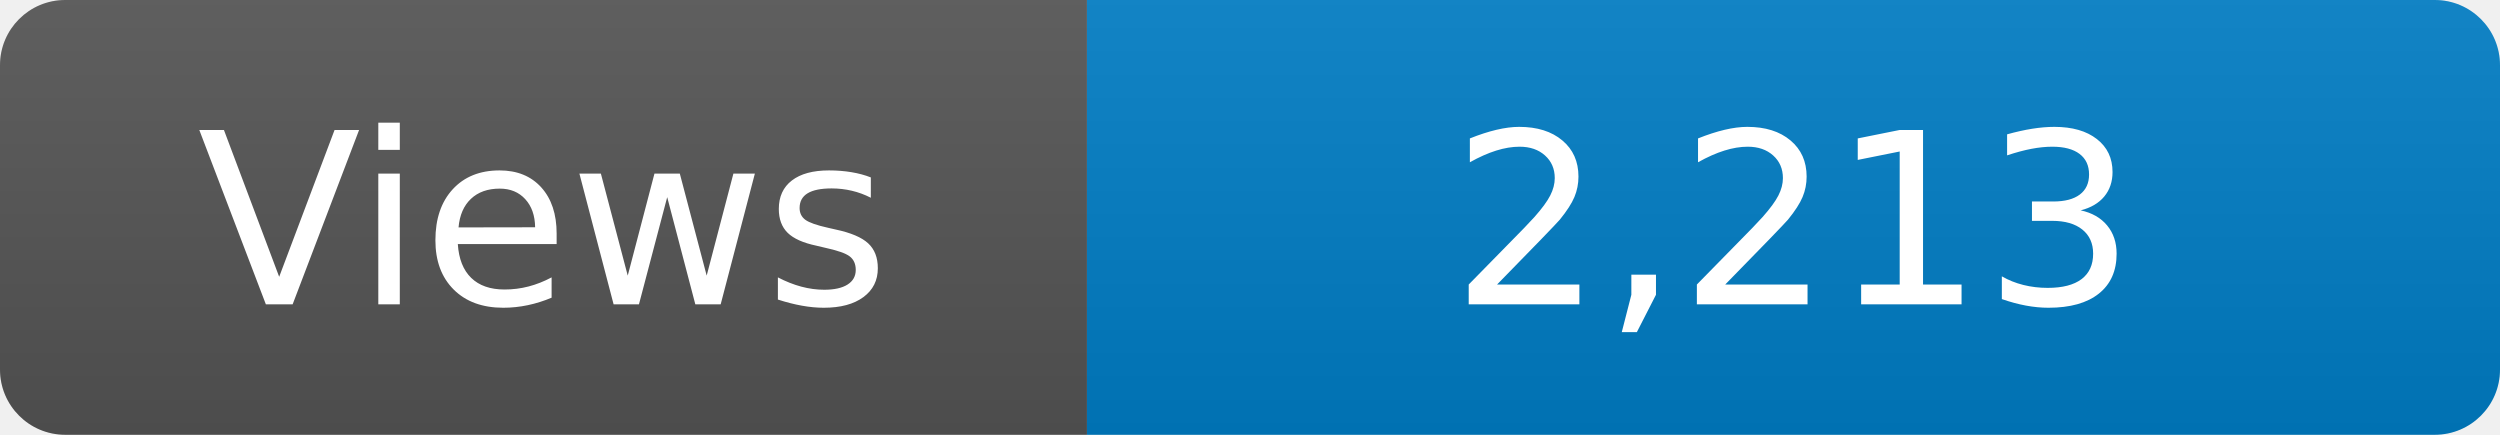
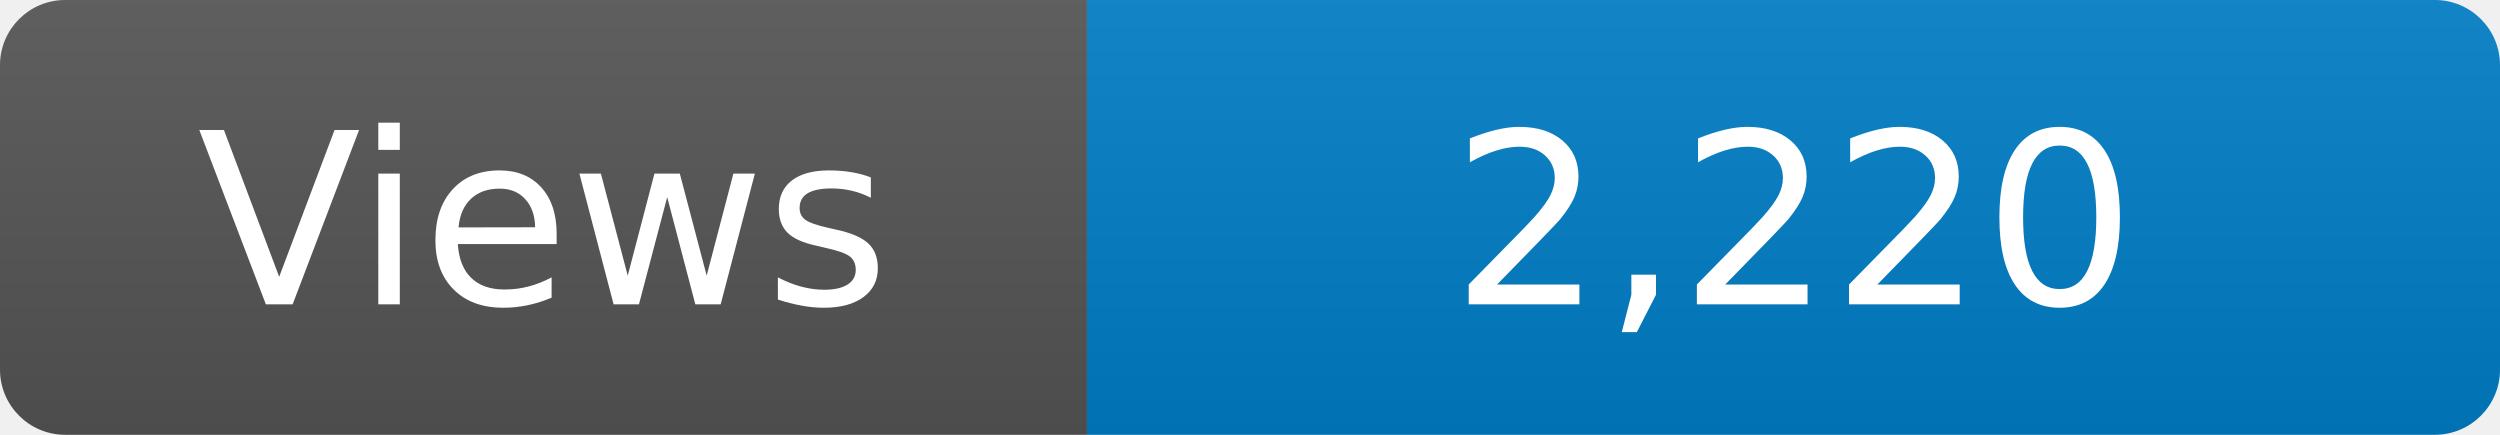
<svg xmlns="http://www.w3.org/2000/svg" width="115" height="20" role="img" aria-label="Maintained?: yes">
  <linearGradient id="s" x2="0" y2="100%">
    <stop offset="0" stop-color="#bbb" stop-opacity=".1" />
    <stop offset="1" stop-opacity=".1" />
  </linearGradient>
  <clipPath id="r">
    <rect width="115" height="20" rx="3" fill="#fff" />
  </clipPath>
  <g clip-path="url(#r)">
    <rect width="50" height="20" fill="#555" />
    <rect x="50" width="160" height="20" fill="#007ec6" />
    <rect width="115" height="20" fill="url(#s)" />
  </g>
  <g fill="#fff" text-anchor="middle" font-family="Verdana,Geneva,DejaVu Sans,sans-serif" font-size="110">
    <text x="250" y="140" transform="scale(.1)" fill="#fff">Views</text>
-     <text x="825" y="140" transform="scale(.1)" fill="#fff">2,213</text>
+     <text x="825" y="140" transform="scale(.1)" fill="#fff">2,220</text>
  </g>
</svg>
